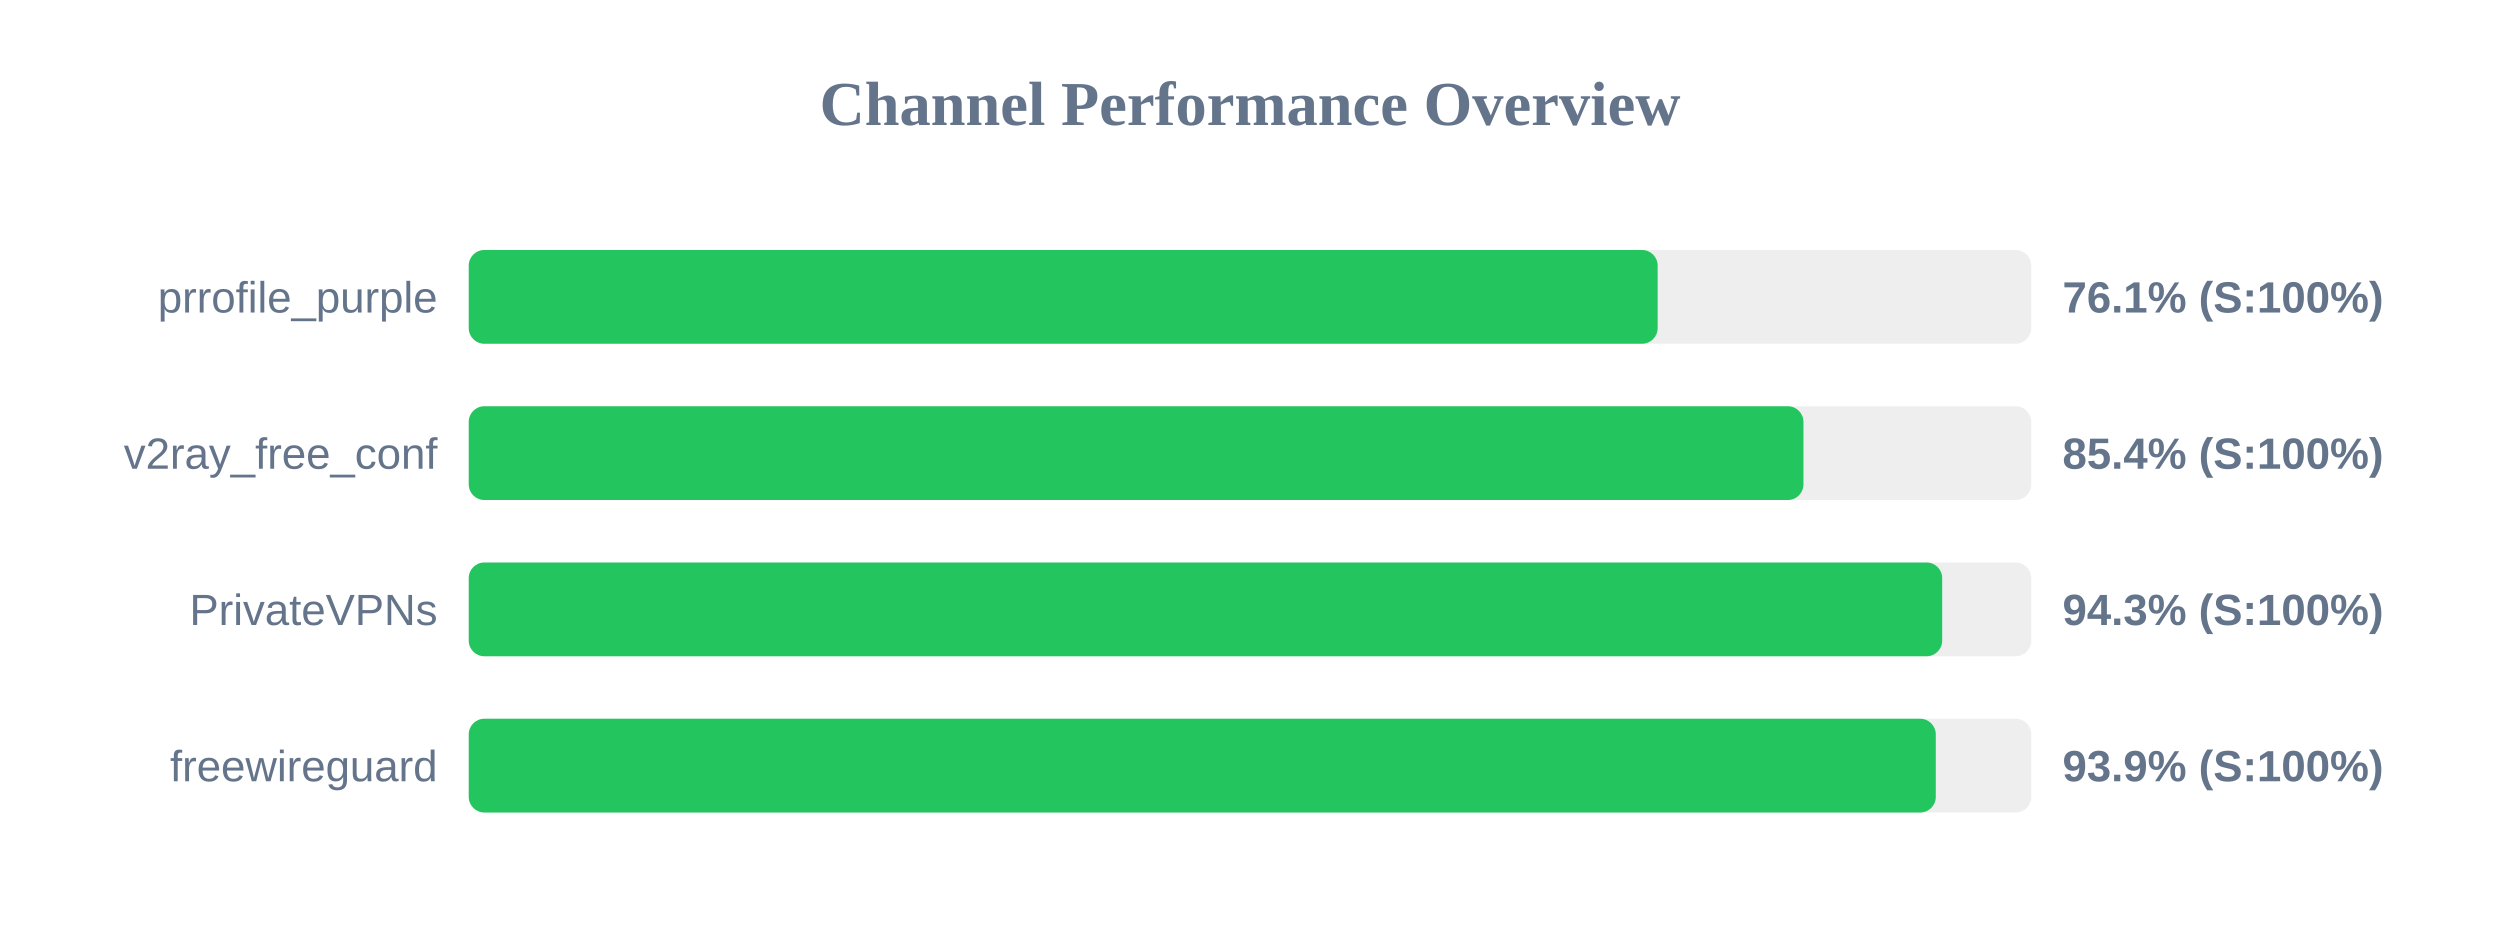
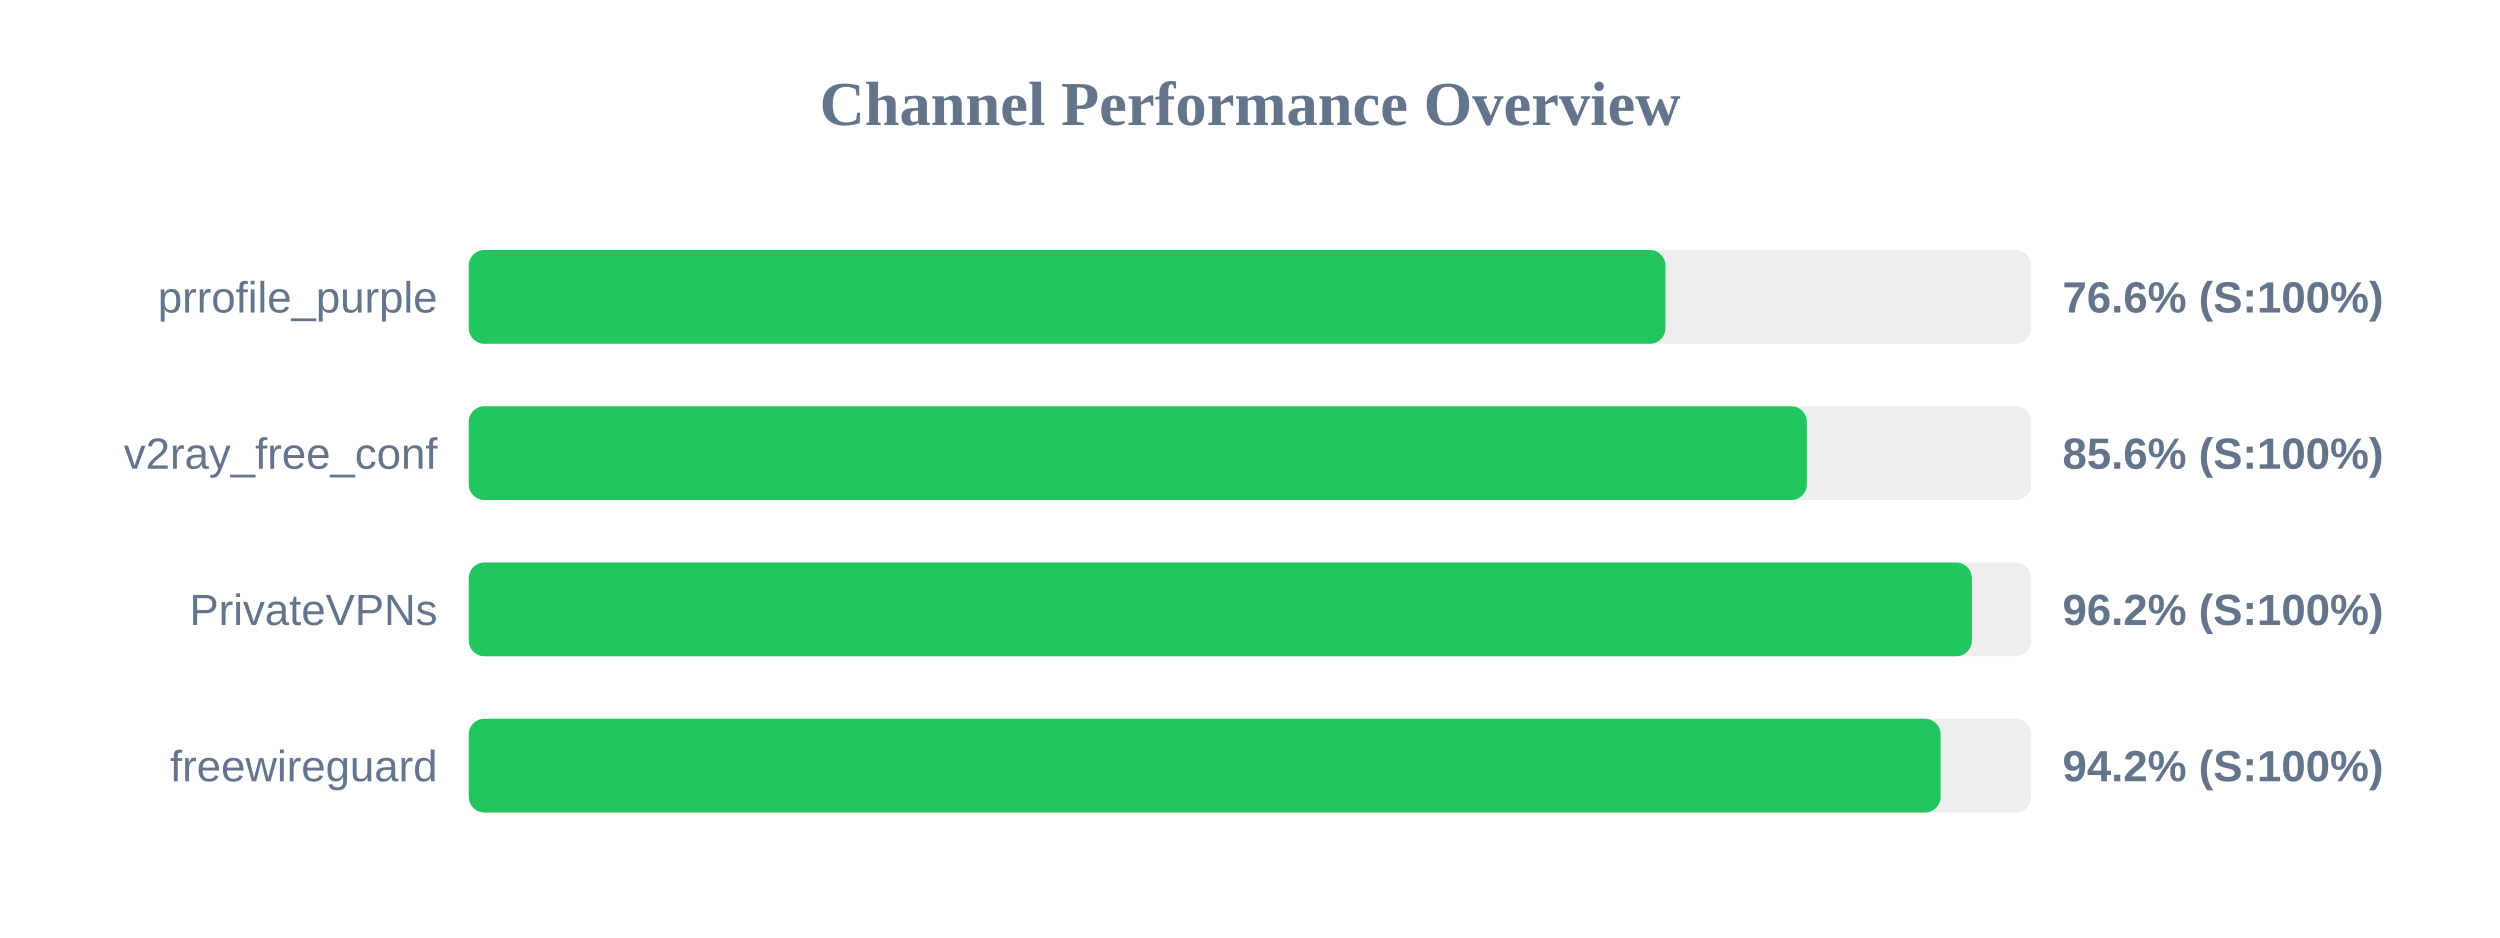
<svg xmlns="http://www.w3.org/2000/svg" width="800" height="300" version="1.1">
  <style>
        .row { font: 14px Arial; fill: #64748b; }
        .score { font: bold 14px Arial; fill: #64748b; }
    </style>
  <text x="400" y="40" text-anchor="middle" font-size="20px" font-weight="bold" fill="#64748b">Channel Performance Overview</text>
  <rect x="150" y="80" width="500" height="30" fill="#eee" rx="5" />
-   <rect x="150" y="80" width="380.45" height="30" fill="#22c55e" rx="5" />
+   <rect x="150" y="80" width="382.95" height="30" fill="#22c55e" rx="5" />
  <text x="140" y="100" text-anchor="end" class="row">prrofile_purple</text>
-   <text x="660" y="100" text-anchor="start" class="score">76.1% (S:100%)</text>
+   <text x="660" y="100" text-anchor="start" class="score">76.6% (S:100%)</text>
  <rect x="150" y="130" width="500" height="30" fill="#eee" rx="5" />
-   <rect x="150" y="130" width="427.1" height="30" fill="#22c55e" rx="5" />
+   <rect x="150" y="130" width="428.2" height="30" fill="#22c55e" rx="5" />
  <text x="140" y="150" text-anchor="end" class="row">v2ray_free_conf</text>
-   <text x="660" y="150" text-anchor="start" class="score">85.4% (S:100%)</text>
+   <text x="660" y="150" text-anchor="start" class="score">85.6% (S:100%)</text>
  <rect x="150" y="180" width="500" height="30" fill="#eee" rx="5" />
-   <rect x="150" y="180" width="471.5" height="30" fill="#22c55e" rx="5" />
+   <rect x="150" y="180" width="481.0" height="30" fill="#22c55e" rx="5" />
  <text x="140" y="200" text-anchor="end" class="row">PrivateVPNs</text>
-   <text x="660" y="200" text-anchor="start" class="score">94.3% (S:100%)</text>
+   <text x="660" y="200" text-anchor="start" class="score">96.2% (S:100%)</text>
  <rect x="150" y="230" width="500" height="30" fill="#eee" rx="5" />
-   <rect x="150" y="230" width="469.45" height="30" fill="#22c55e" rx="5" />
+   <rect x="150" y="230" width="471.0" height="30" fill="#22c55e" rx="5" />
  <text x="140" y="250" text-anchor="end" class="row">freewireguard</text>
-   <text x="660" y="250" text-anchor="start" class="score">93.9% (S:100%)</text>
+   <text x="660" y="250" text-anchor="start" class="score">94.2% (S:100%)</text>
</svg>
